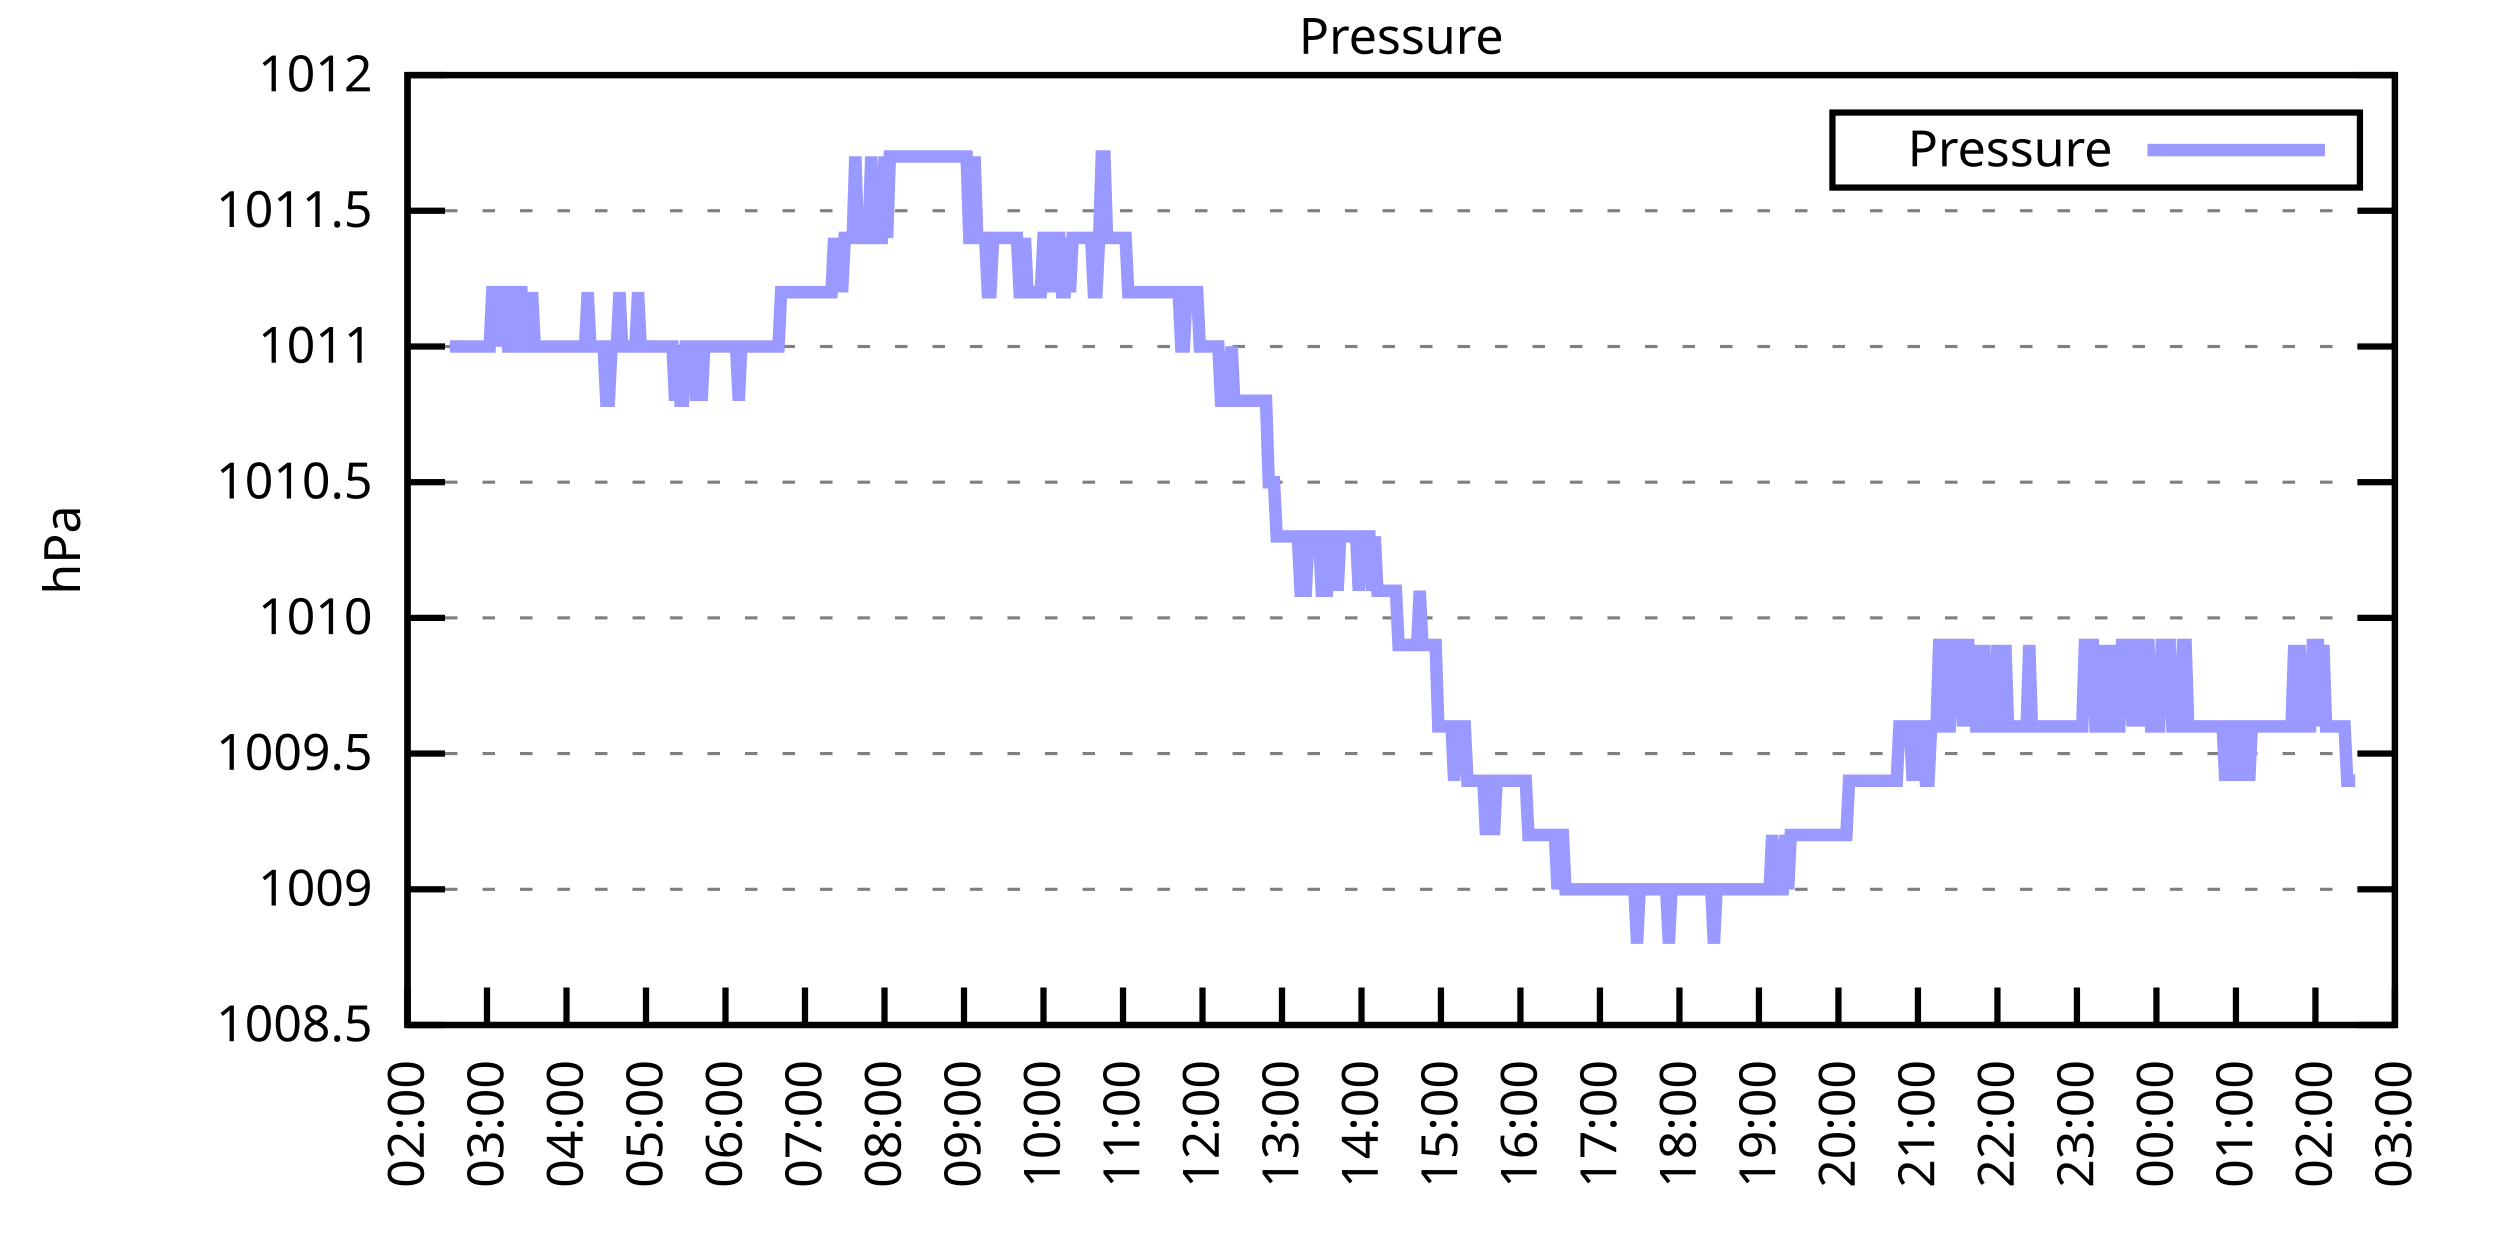
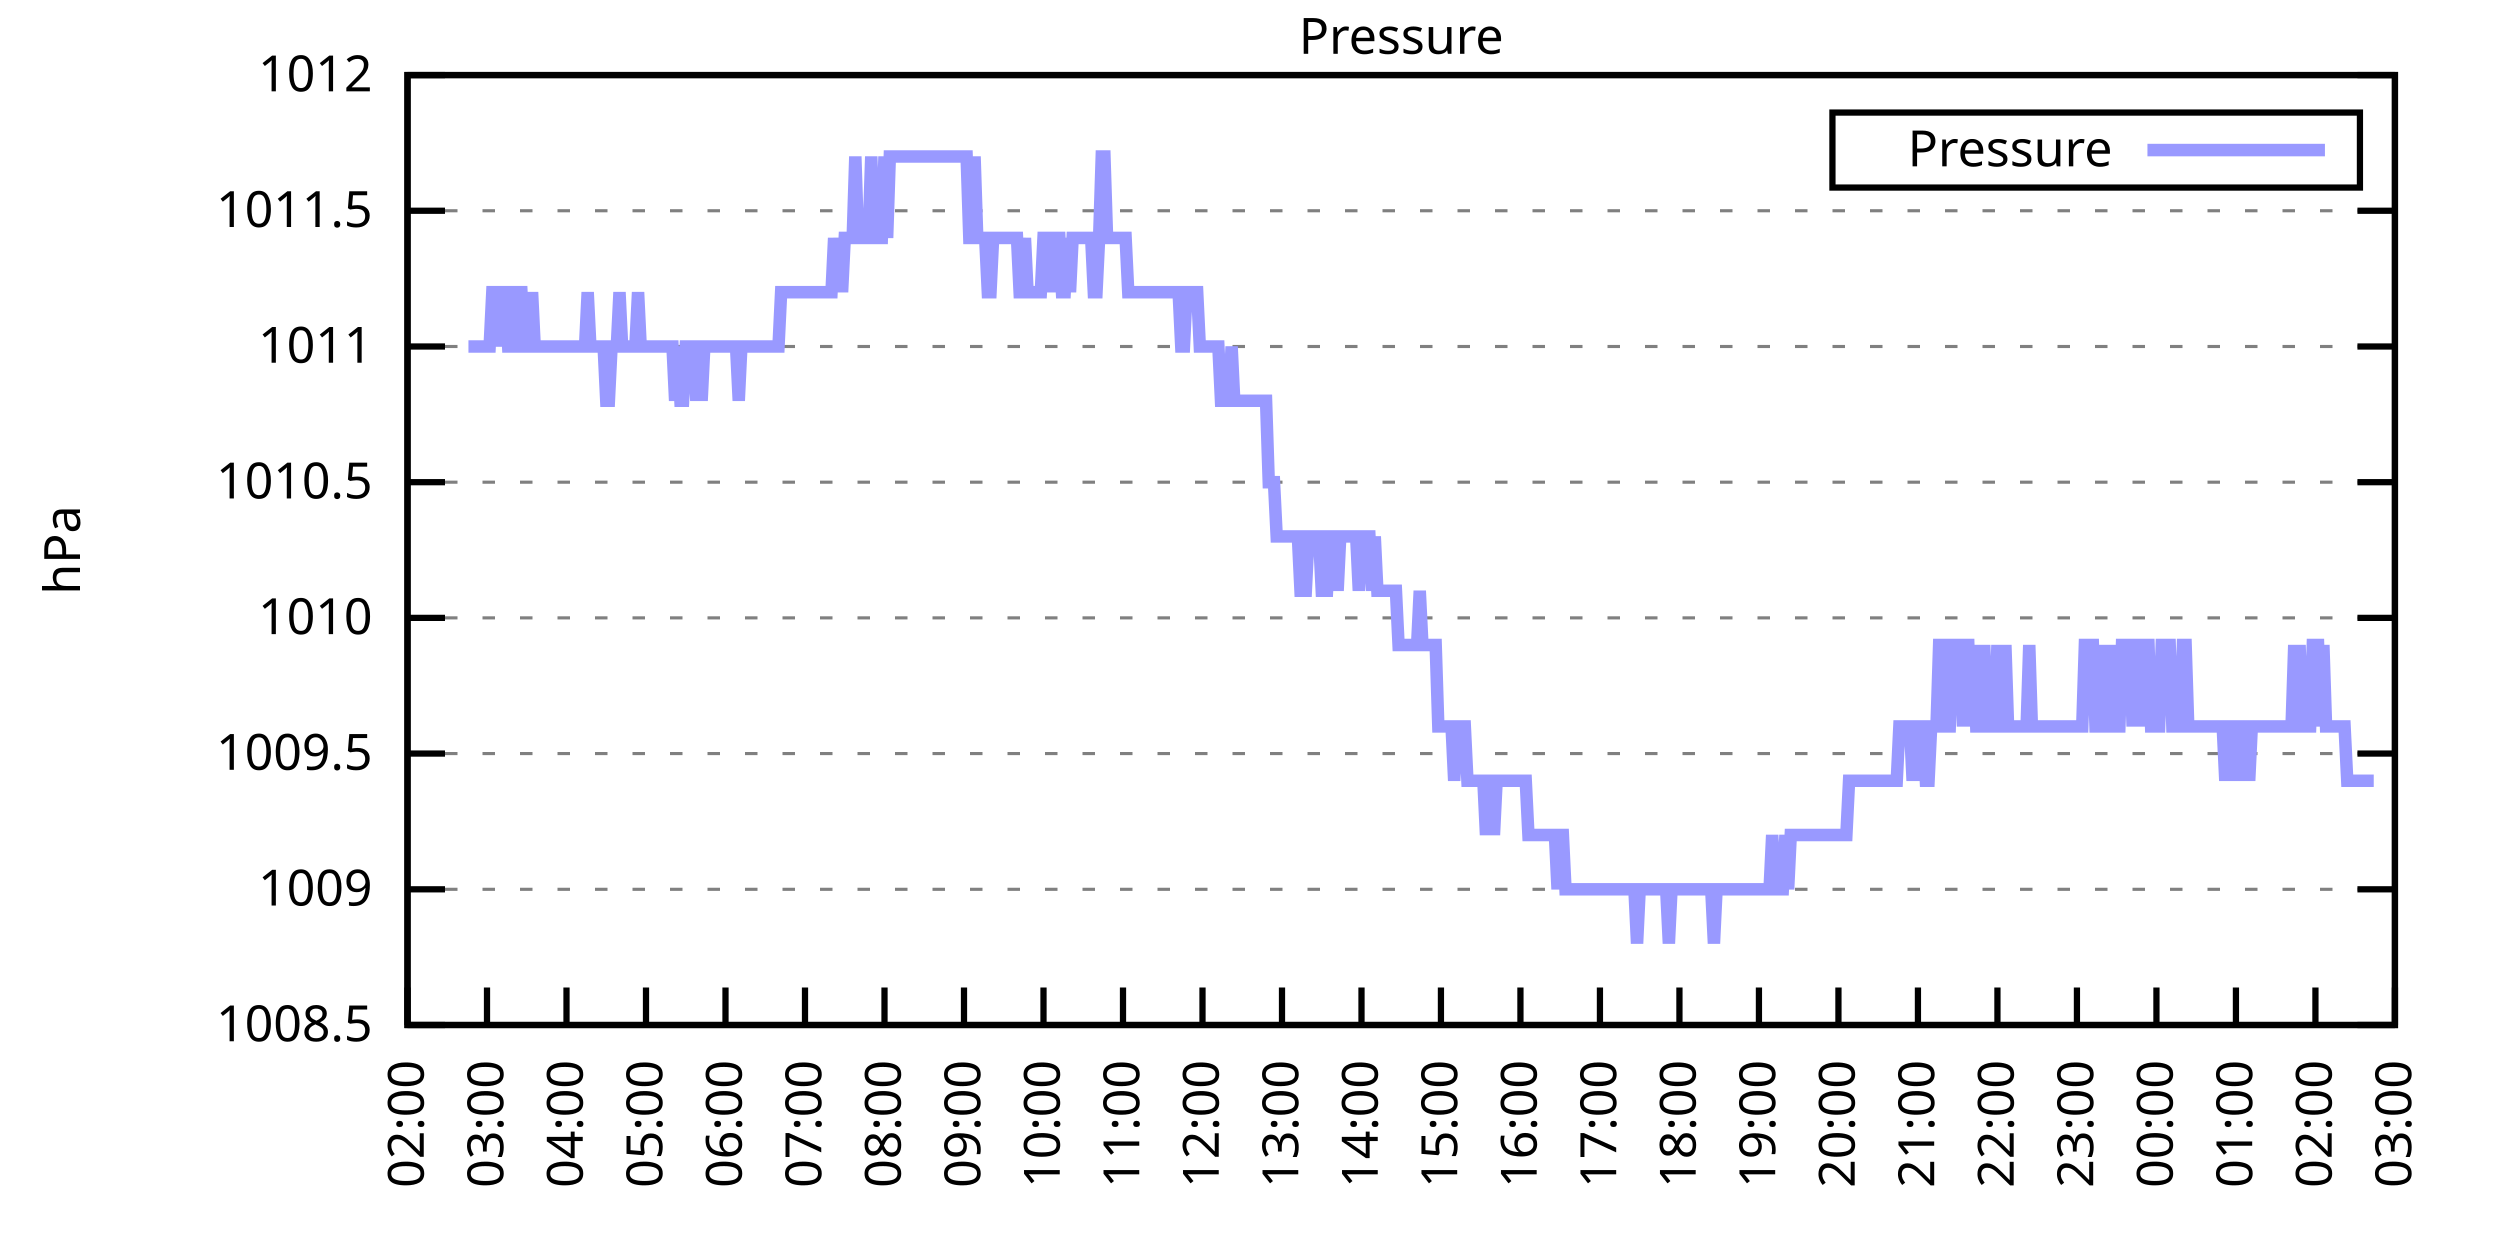
<svg xmlns="http://www.w3.org/2000/svg" xmlns:xlink="http://www.w3.org/1999/xlink" width="400" height="200" viewBox="0 0 400 200">
  <g id="gnuplot_canvas">
    <rect x="0" y="0" width="400" height="200" fill="none" />
    <defs>
      <circle id="gpDot" r="0.5" stroke-width="0.5" stroke="currentColor" />
      <path id="gpPt0" stroke-width="0.333" stroke="currentColor" d="M-1,0 h2 M0,-1 v2" />
      <path id="gpPt1" stroke-width="0.333" stroke="currentColor" d="M-1,-1 L1,1 M1,-1 L-1,1" />
      <path id="gpPt2" stroke-width="0.333" stroke="currentColor" d="M-1,0 L1,0 M0,-1 L0,1 M-1,-1 L1,1 M-1,1 L1,-1" />
      <rect id="gpPt3" stroke-width="0.333" stroke="currentColor" x="-1" y="-1" width="2" height="2" />
      <rect id="gpPt4" stroke-width="0.333" stroke="currentColor" fill="currentColor" x="-1" y="-1" width="2" height="2" />
      <circle id="gpPt5" stroke-width="0.333" stroke="currentColor" cx="0" cy="0" r="1" />
      <use xlink:href="#gpPt5" id="gpPt6" fill="currentColor" stroke="none" />
      <path id="gpPt7" stroke-width="0.333" stroke="currentColor" d="M0,-1.33 L-1.33,0.67 L1.33,0.67 z" />
      <use xlink:href="#gpPt7" id="gpPt8" fill="currentColor" stroke="none" />
      <use xlink:href="#gpPt7" id="gpPt9" stroke="currentColor" transform="rotate(180)" />
      <use xlink:href="#gpPt9" id="gpPt10" fill="currentColor" stroke="none" />
      <use xlink:href="#gpPt3" id="gpPt11" stroke="currentColor" transform="rotate(45)" />
      <use xlink:href="#gpPt11" id="gpPt12" fill="currentColor" stroke="none" />
      <path id="gpPt13" stroke-width="0.333" stroke="currentColor" d="M0,1.330 L1.265,0.411 L0.782,-1.067 L-0.782,-1.076 L-1.265,0.411 z" />
      <use xlink:href="#gpPt13" id="gpPt14" fill="currentColor" stroke="none" />
      <filter id="textbox" filterUnits="objectBoundingBox" x="0" y="0" height="1" width="1">
        <feFlood flood-color="white" flood-opacity="1" result="bgnd" />
        <feComposite in="SourceGraphic" in2="bgnd" operator="atop" />
      </filter>
      <filter id="greybox" filterUnits="objectBoundingBox" x="0" y="0" height="1" width="1">
        <feFlood flood-color="lightgrey" flood-opacity="1" result="grey" />
        <feComposite in="SourceGraphic" in2="grey" operator="atop" />
      </filter>
    </defs>
    <g fill="none" color="white" stroke="currentColor" stroke-width="1.00" stroke-linecap="butt" stroke-linejoin="miter">
</g>
    <g fill="none" color="black" stroke="currentColor" stroke-width="1.00" stroke-linecap="butt" stroke-linejoin="miter">
      <g stroke="none" shape-rendering="crispEdges">
        <polygon fill="rgb(255, 255, 255)" points="65.20,164.00 383.18,164.00 383.18,12.02 65.20,12.02 " />
      </g>
    </g>
    <g fill="none" color="black" stroke="currentColor" stroke-width="1.00" stroke-linecap="butt" stroke-linejoin="miter">
</g>
    <g fill="none" color="black" stroke="black" stroke-width="0.50" stroke-linecap="butt" stroke-linejoin="miter">
</g>
    <g fill="none" color="gray" stroke="currentColor" stroke-width="0.50" stroke-linecap="butt" stroke-linejoin="miter">
      <path stroke="gray" stroke-dasharray="2,4" class="gridline" d="M65.20,164.00 L383.19,164.00  " />
    </g>
    <g fill="none" color="gray" stroke="gray" stroke-width="1.00" stroke-linecap="butt" stroke-linejoin="miter">
</g>
    <g fill="none" color="black" stroke="currentColor" stroke-width="1.00" stroke-linecap="butt" stroke-linejoin="miter">
      <path stroke="black" d="M65.20,164.00 L71.20,164.00 M383.19,164.00 L377.19,164.00  " />
      <g transform="translate(59.60,166.60)" stroke="none" fill="black" font-family="Sans" font-size="8.00" text-anchor="end">
        <text>
          <tspan font-family="Sans"> 1008.5</tspan>
        </text>
      </g>
    </g>
    <g fill="none" color="black" stroke="currentColor" stroke-width="1.00" stroke-linecap="butt" stroke-linejoin="miter">
</g>
    <g fill="none" color="black" stroke="black" stroke-width="0.50" stroke-linecap="butt" stroke-linejoin="miter">
</g>
    <g fill="none" color="gray" stroke="currentColor" stroke-width="0.50" stroke-linecap="butt" stroke-linejoin="miter">
      <path stroke="gray" stroke-dasharray="2,4" class="gridline" d="M65.20,142.29 L383.19,142.29  " />
    </g>
    <g fill="none" color="gray" stroke="gray" stroke-width="1.00" stroke-linecap="butt" stroke-linejoin="miter">
</g>
    <g fill="none" color="black" stroke="currentColor" stroke-width="1.00" stroke-linecap="butt" stroke-linejoin="miter">
      <path stroke="black" d="M65.20,142.29 L71.20,142.29 M383.19,142.29 L377.19,142.29  " />
      <g transform="translate(59.60,144.89)" stroke="none" fill="black" font-family="Sans" font-size="8.00" text-anchor="end">
        <text>
          <tspan font-family="Sans"> 1009</tspan>
        </text>
      </g>
    </g>
    <g fill="none" color="black" stroke="currentColor" stroke-width="1.00" stroke-linecap="butt" stroke-linejoin="miter">
</g>
    <g fill="none" color="black" stroke="black" stroke-width="0.50" stroke-linecap="butt" stroke-linejoin="miter">
</g>
    <g fill="none" color="gray" stroke="currentColor" stroke-width="0.50" stroke-linecap="butt" stroke-linejoin="miter">
      <path stroke="gray" stroke-dasharray="2,4" class="gridline" d="M65.20,120.57 L383.19,120.57  " />
    </g>
    <g fill="none" color="gray" stroke="gray" stroke-width="1.00" stroke-linecap="butt" stroke-linejoin="miter">
</g>
    <g fill="none" color="black" stroke="currentColor" stroke-width="1.00" stroke-linecap="butt" stroke-linejoin="miter">
      <path stroke="black" d="M65.20,120.57 L71.20,120.57 M383.19,120.57 L377.19,120.57  " />
      <g transform="translate(59.60,123.17)" stroke="none" fill="black" font-family="Sans" font-size="8.00" text-anchor="end">
        <text>
          <tspan font-family="Sans"> 1009.5</tspan>
        </text>
      </g>
    </g>
    <g fill="none" color="black" stroke="currentColor" stroke-width="1.00" stroke-linecap="butt" stroke-linejoin="miter">
</g>
    <g fill="none" color="black" stroke="black" stroke-width="0.50" stroke-linecap="butt" stroke-linejoin="miter">
</g>
    <g fill="none" color="gray" stroke="currentColor" stroke-width="0.50" stroke-linecap="butt" stroke-linejoin="miter">
      <path stroke="gray" stroke-dasharray="2,4" class="gridline" d="M65.20,98.86 L383.19,98.86  " />
    </g>
    <g fill="none" color="gray" stroke="gray" stroke-width="1.00" stroke-linecap="butt" stroke-linejoin="miter">
</g>
    <g fill="none" color="black" stroke="currentColor" stroke-width="1.00" stroke-linecap="butt" stroke-linejoin="miter">
      <path stroke="black" d="M65.20,98.86 L71.20,98.86 M383.19,98.86 L377.19,98.86  " />
      <g transform="translate(59.60,101.46)" stroke="none" fill="black" font-family="Sans" font-size="8.00" text-anchor="end">
        <text>
          <tspan font-family="Sans"> 1010</tspan>
        </text>
      </g>
    </g>
    <g fill="none" color="black" stroke="currentColor" stroke-width="1.00" stroke-linecap="butt" stroke-linejoin="miter">
</g>
    <g fill="none" color="black" stroke="black" stroke-width="0.50" stroke-linecap="butt" stroke-linejoin="miter">
</g>
    <g fill="none" color="gray" stroke="currentColor" stroke-width="0.50" stroke-linecap="butt" stroke-linejoin="miter">
      <path stroke="gray" stroke-dasharray="2,4" class="gridline" d="M65.20,77.15 L383.19,77.15  " />
    </g>
    <g fill="none" color="gray" stroke="gray" stroke-width="1.00" stroke-linecap="butt" stroke-linejoin="miter">
</g>
    <g fill="none" color="black" stroke="currentColor" stroke-width="1.00" stroke-linecap="butt" stroke-linejoin="miter">
      <path stroke="black" d="M65.20,77.15 L71.20,77.15 M383.19,77.15 L377.19,77.15  " />
      <g transform="translate(59.60,79.75)" stroke="none" fill="black" font-family="Sans" font-size="8.00" text-anchor="end">
        <text>
          <tspan font-family="Sans"> 1010.5</tspan>
        </text>
      </g>
    </g>
    <g fill="none" color="black" stroke="currentColor" stroke-width="1.00" stroke-linecap="butt" stroke-linejoin="miter">
</g>
    <g fill="none" color="black" stroke="black" stroke-width="0.50" stroke-linecap="butt" stroke-linejoin="miter">
</g>
    <g fill="none" color="gray" stroke="currentColor" stroke-width="0.50" stroke-linecap="butt" stroke-linejoin="miter">
      <path stroke="gray" stroke-dasharray="2,4" class="gridline" d="M65.20,55.44 L383.19,55.44  " />
    </g>
    <g fill="none" color="gray" stroke="gray" stroke-width="1.00" stroke-linecap="butt" stroke-linejoin="miter">
</g>
    <g fill="none" color="black" stroke="currentColor" stroke-width="1.00" stroke-linecap="butt" stroke-linejoin="miter">
      <path stroke="black" d="M65.20,55.44 L71.20,55.44 M383.19,55.44 L377.19,55.44  " />
      <g transform="translate(59.60,58.04)" stroke="none" fill="black" font-family="Sans" font-size="8.00" text-anchor="end">
        <text>
          <tspan font-family="Sans"> 1011</tspan>
        </text>
      </g>
    </g>
    <g fill="none" color="black" stroke="currentColor" stroke-width="1.00" stroke-linecap="butt" stroke-linejoin="miter">
</g>
    <g fill="none" color="black" stroke="black" stroke-width="0.50" stroke-linecap="butt" stroke-linejoin="miter">
</g>
    <g fill="none" color="gray" stroke="currentColor" stroke-width="0.50" stroke-linecap="butt" stroke-linejoin="miter">
      <path stroke="gray" stroke-dasharray="2,4" class="gridline" d="M65.20,33.72 L383.19,33.72  " />
    </g>
    <g fill="none" color="gray" stroke="gray" stroke-width="1.00" stroke-linecap="butt" stroke-linejoin="miter">
</g>
    <g fill="none" color="black" stroke="currentColor" stroke-width="1.00" stroke-linecap="butt" stroke-linejoin="miter">
      <path stroke="black" d="M65.20,33.72 L71.20,33.72 M383.19,33.72 L377.19,33.72  " />
      <g transform="translate(59.60,36.32)" stroke="none" fill="black" font-family="Sans" font-size="8.00" text-anchor="end">
        <text>
          <tspan font-family="Sans"> 1011.5</tspan>
        </text>
      </g>
    </g>
    <g fill="none" color="black" stroke="currentColor" stroke-width="1.00" stroke-linecap="butt" stroke-linejoin="miter">
</g>
    <g fill="none" color="black" stroke="black" stroke-width="0.50" stroke-linecap="butt" stroke-linejoin="miter">
</g>
    <g fill="none" color="gray" stroke="currentColor" stroke-width="0.50" stroke-linecap="butt" stroke-linejoin="miter">
      <path stroke="gray" stroke-dasharray="2,4" class="gridline" d="M65.20,12.01 L383.19,12.01  " />
    </g>
    <g fill="none" color="gray" stroke="gray" stroke-width="1.00" stroke-linecap="butt" stroke-linejoin="miter">
</g>
    <g fill="none" color="black" stroke="currentColor" stroke-width="1.00" stroke-linecap="butt" stroke-linejoin="miter">
      <path stroke="black" d="M65.20,12.01 L71.20,12.01 M383.19,12.01 L377.19,12.01  " />
      <g transform="translate(59.60,14.61)" stroke="none" fill="black" font-family="Sans" font-size="8.00" text-anchor="end">
        <text>
          <tspan font-family="Sans"> 1012</tspan>
        </text>
      </g>
    </g>
    <g fill="none" color="black" stroke="currentColor" stroke-width="1.00" stroke-linecap="butt" stroke-linejoin="miter">
      <path stroke="black" d="M65.20,164.00 L65.20,158.00  " />
      <g transform="translate(67.80,169.60) rotate(270.00)" stroke="none" fill="black" font-family="Sans" font-size="8.00" text-anchor="end">
        <text>
          <tspan font-family="Sans">02:00</tspan>
        </text>
      </g>
    </g>
    <g fill="none" color="black" stroke="currentColor" stroke-width="1.00" stroke-linecap="butt" stroke-linejoin="miter">
      <path stroke="black" d="M77.92,164.00 L77.92,158.00  " />
      <g transform="translate(80.52,169.60) rotate(270.00)" stroke="none" fill="black" font-family="Sans" font-size="8.00" text-anchor="end">
        <text>
          <tspan font-family="Sans">03:00</tspan>
        </text>
      </g>
    </g>
    <g fill="none" color="black" stroke="currentColor" stroke-width="1.00" stroke-linecap="butt" stroke-linejoin="miter">
      <path stroke="black" d="M90.64,164.00 L90.64,158.00  " />
      <g transform="translate(93.24,169.60) rotate(270.00)" stroke="none" fill="black" font-family="Sans" font-size="8.00" text-anchor="end">
        <text>
          <tspan font-family="Sans">04:00</tspan>
        </text>
      </g>
    </g>
    <g fill="none" color="black" stroke="currentColor" stroke-width="1.00" stroke-linecap="butt" stroke-linejoin="miter">
      <path stroke="black" d="M103.36,164.00 L103.36,158.00  " />
      <g transform="translate(105.96,169.60) rotate(270.00)" stroke="none" fill="black" font-family="Sans" font-size="8.00" text-anchor="end">
        <text>
          <tspan font-family="Sans">05:00</tspan>
        </text>
      </g>
    </g>
    <g fill="none" color="black" stroke="currentColor" stroke-width="1.00" stroke-linecap="butt" stroke-linejoin="miter">
      <path stroke="black" d="M116.08,164.00 L116.08,158.00  " />
      <g transform="translate(118.68,169.60) rotate(270.00)" stroke="none" fill="black" font-family="Sans" font-size="8.00" text-anchor="end">
        <text>
          <tspan font-family="Sans">06:00</tspan>
        </text>
      </g>
    </g>
    <g fill="none" color="black" stroke="currentColor" stroke-width="1.00" stroke-linecap="butt" stroke-linejoin="miter">
      <path stroke="black" d="M128.80,164.00 L128.80,158.00  " />
      <g transform="translate(131.40,169.60) rotate(270.00)" stroke="none" fill="black" font-family="Sans" font-size="8.00" text-anchor="end">
        <text>
          <tspan font-family="Sans">07:00</tspan>
        </text>
      </g>
    </g>
    <g fill="none" color="black" stroke="currentColor" stroke-width="1.00" stroke-linecap="butt" stroke-linejoin="miter">
      <path stroke="black" d="M141.52,164.00 L141.52,158.00  " />
      <g transform="translate(144.12,169.60) rotate(270.00)" stroke="none" fill="black" font-family="Sans" font-size="8.00" text-anchor="end">
        <text>
          <tspan font-family="Sans">08:00</tspan>
        </text>
      </g>
    </g>
    <g fill="none" color="black" stroke="currentColor" stroke-width="1.00" stroke-linecap="butt" stroke-linejoin="miter">
      <path stroke="black" d="M154.24,164.00 L154.24,158.00  " />
      <g transform="translate(156.84,169.60) rotate(270.00)" stroke="none" fill="black" font-family="Sans" font-size="8.00" text-anchor="end">
        <text>
          <tspan font-family="Sans">09:00</tspan>
        </text>
      </g>
    </g>
    <g fill="none" color="black" stroke="currentColor" stroke-width="1.00" stroke-linecap="butt" stroke-linejoin="miter">
      <path stroke="black" d="M166.96,164.00 L166.96,158.00  " />
      <g transform="translate(169.56,169.60) rotate(270.00)" stroke="none" fill="black" font-family="Sans" font-size="8.00" text-anchor="end">
        <text>
          <tspan font-family="Sans">10:00</tspan>
        </text>
      </g>
    </g>
    <g fill="none" color="black" stroke="currentColor" stroke-width="1.00" stroke-linecap="butt" stroke-linejoin="miter">
      <path stroke="black" d="M179.68,164.00 L179.68,158.00  " />
      <g transform="translate(182.28,169.60) rotate(270.00)" stroke="none" fill="black" font-family="Sans" font-size="8.00" text-anchor="end">
        <text>
          <tspan font-family="Sans">11:00</tspan>
        </text>
      </g>
    </g>
    <g fill="none" color="black" stroke="currentColor" stroke-width="1.00" stroke-linecap="butt" stroke-linejoin="miter">
      <path stroke="black" d="M192.40,164.00 L192.40,158.00  " />
      <g transform="translate(195.00,169.60) rotate(270.00)" stroke="none" fill="black" font-family="Sans" font-size="8.00" text-anchor="end">
        <text>
          <tspan font-family="Sans">12:00</tspan>
        </text>
      </g>
    </g>
    <g fill="none" color="black" stroke="currentColor" stroke-width="1.00" stroke-linecap="butt" stroke-linejoin="miter">
      <path stroke="black" d="M205.12,164.00 L205.12,158.00  " />
      <g transform="translate(207.72,169.60) rotate(270.00)" stroke="none" fill="black" font-family="Sans" font-size="8.00" text-anchor="end">
        <text>
          <tspan font-family="Sans">13:00</tspan>
        </text>
      </g>
    </g>
    <g fill="none" color="black" stroke="currentColor" stroke-width="1.00" stroke-linecap="butt" stroke-linejoin="miter">
      <path stroke="black" d="M217.84,164.00 L217.84,158.00  " />
      <g transform="translate(220.44,169.60) rotate(270.00)" stroke="none" fill="black" font-family="Sans" font-size="8.00" text-anchor="end">
        <text>
          <tspan font-family="Sans">14:00</tspan>
        </text>
      </g>
    </g>
    <g fill="none" color="black" stroke="currentColor" stroke-width="1.00" stroke-linecap="butt" stroke-linejoin="miter">
      <path stroke="black" d="M230.55,164.00 L230.55,158.00  " />
      <g transform="translate(233.15,169.60) rotate(270.00)" stroke="none" fill="black" font-family="Sans" font-size="8.00" text-anchor="end">
        <text>
          <tspan font-family="Sans">15:00</tspan>
        </text>
      </g>
    </g>
    <g fill="none" color="black" stroke="currentColor" stroke-width="1.00" stroke-linecap="butt" stroke-linejoin="miter">
      <path stroke="black" d="M243.27,164.00 L243.27,158.00  " />
      <g transform="translate(245.87,169.60) rotate(270.00)" stroke="none" fill="black" font-family="Sans" font-size="8.00" text-anchor="end">
        <text>
          <tspan font-family="Sans">16:00</tspan>
        </text>
      </g>
    </g>
    <g fill="none" color="black" stroke="currentColor" stroke-width="1.00" stroke-linecap="butt" stroke-linejoin="miter">
      <path stroke="black" d="M255.99,164.00 L255.99,158.00  " />
      <g transform="translate(258.59,169.60) rotate(270.00)" stroke="none" fill="black" font-family="Sans" font-size="8.00" text-anchor="end">
        <text>
          <tspan font-family="Sans">17:00</tspan>
        </text>
      </g>
    </g>
    <g fill="none" color="black" stroke="currentColor" stroke-width="1.00" stroke-linecap="butt" stroke-linejoin="miter">
      <path stroke="black" d="M268.71,164.00 L268.71,158.00  " />
      <g transform="translate(271.31,169.60) rotate(270.00)" stroke="none" fill="black" font-family="Sans" font-size="8.00" text-anchor="end">
        <text>
          <tspan font-family="Sans">18:00</tspan>
        </text>
      </g>
    </g>
    <g fill="none" color="black" stroke="currentColor" stroke-width="1.00" stroke-linecap="butt" stroke-linejoin="miter">
      <path stroke="black" d="M281.43,164.00 L281.43,158.00  " />
      <g transform="translate(284.03,169.60) rotate(270.00)" stroke="none" fill="black" font-family="Sans" font-size="8.00" text-anchor="end">
        <text>
          <tspan font-family="Sans">19:00</tspan>
        </text>
      </g>
    </g>
    <g fill="none" color="black" stroke="currentColor" stroke-width="1.00" stroke-linecap="butt" stroke-linejoin="miter">
      <path stroke="black" d="M294.15,164.00 L294.15,158.00  " />
      <g transform="translate(296.75,169.60) rotate(270.00)" stroke="none" fill="black" font-family="Sans" font-size="8.00" text-anchor="end">
        <text>
          <tspan font-family="Sans">20:00</tspan>
        </text>
      </g>
    </g>
    <g fill="none" color="black" stroke="currentColor" stroke-width="1.00" stroke-linecap="butt" stroke-linejoin="miter">
      <path stroke="black" d="M306.87,164.00 L306.87,158.00  " />
      <g transform="translate(309.47,169.60) rotate(270.00)" stroke="none" fill="black" font-family="Sans" font-size="8.00" text-anchor="end">
        <text>
          <tspan font-family="Sans">21:00</tspan>
        </text>
      </g>
    </g>
    <g fill="none" color="black" stroke="currentColor" stroke-width="1.00" stroke-linecap="butt" stroke-linejoin="miter">
      <path stroke="black" d="M319.59,164.00 L319.59,158.00  " />
      <g transform="translate(322.19,169.60) rotate(270.00)" stroke="none" fill="black" font-family="Sans" font-size="8.00" text-anchor="end">
        <text>
          <tspan font-family="Sans">22:00</tspan>
        </text>
      </g>
    </g>
    <g fill="none" color="black" stroke="currentColor" stroke-width="1.00" stroke-linecap="butt" stroke-linejoin="miter">
      <path stroke="black" d="M332.31,164.00 L332.31,158.00  " />
      <g transform="translate(334.91,169.60) rotate(270.00)" stroke="none" fill="black" font-family="Sans" font-size="8.00" text-anchor="end">
        <text>
          <tspan font-family="Sans">23:00</tspan>
        </text>
      </g>
    </g>
    <g fill="none" color="black" stroke="currentColor" stroke-width="1.00" stroke-linecap="butt" stroke-linejoin="miter">
      <path stroke="black" d="M345.03,164.00 L345.03,158.00  " />
      <g transform="translate(347.63,169.60) rotate(270.00)" stroke="none" fill="black" font-family="Sans" font-size="8.00" text-anchor="end">
        <text>
          <tspan font-family="Sans">00:00</tspan>
        </text>
      </g>
    </g>
    <g fill="none" color="black" stroke="currentColor" stroke-width="1.00" stroke-linecap="butt" stroke-linejoin="miter">
      <path stroke="black" d="M357.75,164.00 L357.75,158.00  " />
      <g transform="translate(360.35,169.60) rotate(270.00)" stroke="none" fill="black" font-family="Sans" font-size="8.00" text-anchor="end">
        <text>
          <tspan font-family="Sans">01:00</tspan>
        </text>
      </g>
    </g>
    <g fill="none" color="black" stroke="currentColor" stroke-width="1.00" stroke-linecap="butt" stroke-linejoin="miter">
      <path stroke="black" d="M370.47,164.00 L370.47,158.00  " />
      <g transform="translate(373.07,169.60) rotate(270.00)" stroke="none" fill="black" font-family="Sans" font-size="8.00" text-anchor="end">
        <text>
          <tspan font-family="Sans">02:00</tspan>
        </text>
      </g>
    </g>
    <g fill="none" color="black" stroke="currentColor" stroke-width="1.00" stroke-linecap="butt" stroke-linejoin="miter">
      <path stroke="black" d="M383.19,164.00 L383.19,158.00  " />
      <g transform="translate(385.79,169.60) rotate(270.00)" stroke="none" fill="black" font-family="Sans" font-size="8.00" text-anchor="end">
        <text>
          <tspan font-family="Sans">03:00</tspan>
        </text>
      </g>
    </g>
    <g fill="none" color="black" stroke="currentColor" stroke-width="1.00" stroke-linecap="butt" stroke-linejoin="miter">
</g>
    <g fill="none" color="black" stroke="currentColor" stroke-width="1.00" stroke-linecap="butt" stroke-linejoin="miter">
      <path stroke="black" d="M65.20,12.01 L65.20,164.00 L383.19,164.00 L383.19,12.01 L65.20,12.01 Z  " />
    </g>
    <g fill="none" color="black" stroke="currentColor" stroke-width="1.00" stroke-linecap="butt" stroke-linejoin="miter">
</g>
    <g fill="none" color="black" stroke="currentColor" stroke-width="1.00" stroke-linecap="butt" stroke-linejoin="miter">
      <path stroke="black" d="M293.19,30.01 L293.19,18.01 L377.59,18.01 L377.59,30.01 L293.19,30.01 Z  " />
    </g>
    <g id="Pressure_plot_1">
      <g fill="none" color="white" stroke="black" stroke-width="2.00" stroke-linecap="butt" stroke-linejoin="miter">
</g>
      <g fill="none" color="black" stroke="currentColor" stroke-width="2.00" stroke-linecap="butt" stroke-linejoin="miter">
        <g transform="translate(337.99,26.61)" stroke="none" fill="black" font-family="Sans" font-size="8.00" text-anchor="end">
          <text>
            <tspan font-family="Sans">Pressure</tspan>
          </text>
        </g>
      </g>
      <g fill="none" color="black" stroke="currentColor" stroke-width="2.00" stroke-linecap="butt" stroke-linejoin="miter">
-         <path stroke="rgb(153, 153, 255)" d="M343.59,24.01 L371.99,24.01 M71.98,55.44 L72.41,55.44 L72.83,55.44 L73.26,55.44 L73.68,55.44 L74.10,55.44   L74.53,55.44 L74.95,55.44 L75.38,55.44 L75.80,55.44 L76.22,55.44 L76.65,55.44 L77.07,55.44 L77.50,55.44   L77.92,55.44 L78.34,55.44 L78.77,46.75 L79.19,46.75 L79.62,55.44 L80.04,46.75 L80.46,46.75 L80.89,46.75   L81.31,55.44 L81.74,55.44 L82.16,55.44 L82.58,46.75 L83.01,46.75 L83.43,46.75 L83.86,55.44 L84.28,55.44   L84.70,55.44 L85.13,46.75 L85.55,55.44 L85.98,55.44 L86.40,55.44 L86.82,55.44 L87.25,55.44 L87.67,55.44   L88.10,55.44 L88.52,55.44 L88.94,55.44 L89.37,55.44 L89.79,55.44 L90.22,55.44 L90.64,55.44 L91.06,55.44   L91.49,55.44 L91.91,55.44 L92.34,55.44 L92.76,55.44 L93.18,55.44 L93.61,55.44 L94.03,46.75 L94.46,55.44   L94.88,55.44 L95.30,55.44 L95.73,55.44 L96.15,55.44 L96.58,55.44 L97.00,64.12 L97.42,64.12 L97.85,55.44   L98.27,55.44 L98.69,55.44 L99.12,46.75 L99.54,55.44 L99.97,55.44 L100.39,55.44 L100.81,55.44 L101.24,55.44   L101.66,55.44 L102.09,46.75 L102.51,55.44 L102.93,55.44 L103.36,55.44 L103.78,55.44 L104.21,55.44 L104.63,55.44   L105.05,55.44 L105.48,55.44 L105.90,55.44 L106.33,55.44 L106.75,55.44 L107.17,55.44 L107.60,55.44 L108.02,64.12   L108.45,55.44 L108.87,64.12 L109.29,64.12 L109.72,55.44 L110.14,55.44 L110.57,55.44 L110.99,55.44 L111.41,64.12   L111.84,55.44 L112.26,64.12 L112.69,55.44 L113.11,55.44 L113.53,55.44 L113.96,55.44 L114.38,55.44 L114.81,55.44   L115.23,55.44 L115.65,55.44 L116.08,55.44 L116.50,55.44 L116.93,55.44 L117.35,55.44 L117.77,55.44 L118.20,64.12   L118.62,55.44 L119.05,55.44 L119.47,55.44 L119.89,55.44 L120.32,55.44 L120.74,55.44 L121.17,55.44 L121.59,55.44   L122.01,55.44 L122.44,55.44 L122.86,55.44 L123.29,55.44 L123.71,55.44 L124.13,55.44 L124.56,55.44 L124.98,46.75   L125.41,46.75 L125.83,46.75 L126.25,46.75 L126.68,46.75 L127.10,46.75 L127.53,46.75 L127.95,46.75 L128.37,46.75   L128.80,46.75 L129.22,46.75 L129.65,46.75 L130.07,46.75 L130.49,46.75 L130.92,46.75 L131.34,46.75 L131.77,46.75   L132.19,46.75 L132.61,46.75 L133.04,46.75 L133.46,38.07 L133.89,46.75 L134.31,38.07 L134.73,46.75 L135.16,38.07   L135.58,38.07 L136.01,38.07 L136.43,38.07 L136.85,25.04 L137.28,38.07 L137.70,38.07 L138.13,38.07 L138.55,38.07   L138.97,38.07 L139.40,25.04 L139.82,38.07 L140.25,38.07 L140.67,38.07 L141.09,38.07 L141.52,25.04 L141.94,38.07   L142.37,25.04 L142.79,25.04 L143.21,25.04 L143.64,25.04 L144.06,25.04 L144.49,25.04 L144.91,25.04 L145.33,25.04   L145.76,25.04 L146.18,25.04 L146.61,25.04 L147.03,25.04 L147.45,25.04 L147.88,25.04 L148.30,25.04 L148.73,25.04   L149.15,25.04 L149.57,25.04 L150.00,25.04 L150.42,25.04 L150.85,25.04 L151.27,25.04 L151.69,25.04 L152.12,25.04   L152.54,25.04 L152.97,25.04 L153.39,25.04 L153.81,25.04 L154.24,25.04 L154.66,25.04 L155.09,38.07 L155.51,38.07   L155.93,25.04 L156.36,38.07 L156.78,38.07 L157.21,38.07 L157.63,38.07 L158.05,46.75 L158.48,46.75 L158.90,38.07   L159.33,38.07 L159.75,38.07 L160.17,38.07 L160.60,38.07 L161.02,38.07 L161.44,38.07 L161.87,38.07 L162.29,38.07   L162.72,38.07 L163.14,46.75 L163.56,46.75 L163.99,38.07 L164.41,46.75 L164.84,46.75 L165.26,46.75 L165.68,46.75   L166.11,46.75 L166.53,46.75 L166.96,38.07 L167.38,38.07 L167.80,38.07 L168.23,46.75 L168.65,38.07 L169.08,38.07   L169.50,38.07 L169.92,46.75 L170.35,46.75 L170.77,38.07 L171.20,46.75 L171.62,38.07 L172.04,38.07 L172.47,38.07   L172.89,38.07 L173.32,38.07 L173.74,38.07 L174.16,38.07 L174.59,38.07 L175.01,46.75 L175.44,46.75 L175.86,38.07   L176.28,25.04 L176.71,25.04 L177.13,38.07 L177.56,38.07 L177.98,38.07 L178.40,38.07 L178.83,38.07 L179.25,38.07   L179.68,38.07 L180.10,38.07 L180.52,46.75 L180.95,46.75 L181.37,46.75 L181.80,46.75 L182.22,46.75 L182.64,46.75   L183.07,46.75 L183.49,46.75 L183.92,46.75 L184.34,46.75 L184.76,46.75 L185.19,46.75 L185.61,46.75 L186.04,46.75   L186.46,46.75 L186.88,46.75 L187.31,46.75 L187.73,46.75 L188.16,46.75 L188.58,46.75 L189.00,55.44 L189.43,55.44   L189.85,46.75 L190.28,46.75 L190.70,46.75 L191.12,46.75 L191.55,46.75 L191.97,55.44 L192.40,55.44 L192.82,55.44   L193.24,55.44 L193.67,55.44 L194.09,55.44 L194.52,55.44 L194.94,55.44 L195.36,64.12 L195.79,64.12 L196.21,64.12   L196.64,64.12 L197.06,55.44 L197.48,64.12 L197.91,64.12 L198.33,64.12 L198.76,64.12 L199.18,64.12 L199.60,64.12   L200.03,64.12 L200.45,64.12 L200.88,64.12 L201.30,64.12 L201.72,64.12 L202.15,64.12 L202.57,64.12 L203.00,77.15   L203.42,77.15 L203.84,77.15 L204.27,85.83 L204.69,85.83 L205.12,85.83 L205.54,85.83 L205.96,85.83 L206.39,85.83   L206.81,85.83 L207.24,85.83 L207.66,85.83 L208.08,94.52 L208.51,94.52 L208.93,94.52 L209.36,85.83 L209.78,85.83   L210.20,85.83 L210.63,85.83 L211.05,85.83 L211.48,94.52 L211.90,94.52 L212.32,94.52 L212.75,85.83 L213.17,85.83   L213.60,85.83 L214.02,94.52 L214.44,85.83 L214.87,85.83 L215.29,85.83 L215.72,85.83 L216.14,85.83 L216.56,85.83   L216.99,85.83 L217.41,94.52 L217.84,85.83 L218.26,85.83 L218.68,85.83 L219.11,85.83 L219.53,94.52 L219.96,85.83   L220.38,94.52 L220.80,94.52 L221.23,94.52 L221.65,94.52 L222.08,94.52 L222.50,94.52 L222.92,94.52 L223.35,94.52   L223.77,103.20 L224.20,103.20 L224.62,103.20 L225.04,103.20 L225.47,103.20 L225.89,103.20 L226.31,103.20 L226.74,103.20   L227.16,94.52 L227.59,103.20 L228.01,103.20 L228.43,103.20 L228.86,103.20 L229.28,103.20 L229.71,103.20 L230.13,116.23   L230.55,116.23 L230.98,116.23 L231.40,116.23 L231.83,116.23 L232.25,116.23 L232.67,124.92 L233.10,116.23 L233.52,116.23   L233.95,116.23 L234.37,116.23 L234.79,124.92 L235.22,124.92 L235.64,124.92 L236.07,124.92 L236.49,124.92 L236.91,124.92   L237.34,124.92 L237.76,133.60 L238.19,124.92 L238.61,124.92 L239.03,133.60 L239.46,124.92 L239.88,124.92 L240.31,124.92   L240.73,124.92 L241.15,124.92 L241.58,124.92 L242.00,124.92 L242.43,124.92 L242.85,124.92 L243.27,124.92 L243.70,124.92   L244.12,124.92 L244.55,133.60 L244.97,133.60 L245.39,133.60 L245.82,133.60 L246.24,133.60 L246.67,133.60 L247.09,133.60   L247.51,133.60 L247.94,133.60 L248.36,133.60 L248.79,133.60 L249.21,142.29 L249.63,133.60 L250.06,133.60 L250.48,142.29   L250.91,142.29 L251.33,142.29 L251.75,142.29 L252.18,142.29 L252.60,142.29 L253.03,142.29 L253.45,142.29 L253.87,142.29   L254.30,142.29 L254.72,142.29 L255.15,142.29 L255.57,142.29 L255.99,142.29 L256.42,142.29 L256.84,142.29 L257.27,142.29   L257.69,142.29 L258.11,142.29 L258.54,142.29 L258.96,142.29 L259.39,142.29 L259.81,142.29 L260.23,142.29 L260.66,142.29   L261.08,142.29 L261.51,142.29 L261.93,150.97 L262.35,142.29 L262.78,142.29 L263.20,142.29 L263.63,142.29 L264.05,142.29   L264.47,142.29 L264.90,142.29 L265.32,142.29 L265.75,142.29 L266.17,142.29 L266.59,142.29 L267.02,150.97 L267.44,142.29   L267.87,142.29 L268.29,142.29 L268.71,142.29 L269.14,142.29 L269.56,142.29 L269.99,142.29 L270.41,142.29 L270.83,142.29   L271.26,142.29 L271.68,142.29 L272.11,142.29 L272.53,142.29 L272.95,142.29 L273.38,142.29 L273.80,142.29 L274.23,150.97   L274.65,142.29 L275.07,142.29 L275.50,142.29 L275.92,142.29 L276.35,142.29 L276.77,142.29 L277.19,142.29 L277.62,142.29   L278.04,142.29 L278.47,142.29 L278.89,142.29 L279.31,142.29 L279.74,142.29 L280.16,142.29 L280.59,142.29 L281.01,142.29   L281.43,142.29 L281.86,142.29 L282.28,142.29 L282.71,142.29 L283.13,142.29 L283.55,133.60 L283.98,142.29 L284.40,142.29   L284.83,142.29 L285.25,142.29 L285.67,133.60 L286.10,142.29 L286.52,133.60 L286.95,133.60 L287.37,133.60 L287.79,133.60   L288.22,133.60 L288.64,133.60 L289.06,133.60 L289.49,133.60 L289.91,133.60 L290.34,133.60 L290.76,133.60 L291.18,133.60   L291.61,133.60 L292.03,133.60 L292.46,133.60 L292.88,133.60 L293.30,133.60 L293.73,133.60 L294.15,133.60 L294.58,133.60   L295.00,133.60 L295.42,133.60 L295.85,124.92 L296.27,124.92 L296.70,124.92 L297.12,124.92 L297.54,124.92 L297.97,124.92   L298.39,124.92 L298.82,124.92 L299.24,124.92 L299.66,124.92 L300.09,124.92 L300.51,124.92 L300.94,124.92 L301.36,124.92   L301.78,124.92 L302.21,124.92 L302.63,124.92 L303.06,124.92 L303.48,124.92 L303.90,116.23 L304.33,116.23 L304.75,116.23   L305.18,116.23 L305.60,116.23 L306.02,124.92 L306.45,116.23 L306.87,124.92 L307.30,116.23 L307.72,116.23 L308.14,124.92   L308.57,124.92 L308.99,116.23 L309.42,116.23 L309.84,116.23 L310.26,103.20 L310.69,103.20 L311.11,103.20 L311.54,116.23   L311.96,116.23 L312.38,103.20 L312.81,103.20 L313.23,103.20 L313.66,103.20 L314.08,116.23 L314.50,103.20 L314.93,103.20   L315.35,116.23 L315.78,103.20 L316.20,116.23 L316.62,116.23 L317.05,116.23 L317.47,103.20 L317.90,116.23 L318.32,116.23   L318.74,116.23 L319.17,116.23 L319.59,103.20 L320.02,116.23 L320.44,116.23 L320.86,103.20 L321.29,116.23 L321.71,116.23   L322.14,116.23 L322.56,116.23 L322.98,116.23 L323.41,116.23 L323.83,116.23 L324.26,116.23 L324.68,103.20 L325.10,116.23   L325.53,116.23 L325.95,116.23 L326.38,116.23 L326.80,116.23 L327.22,116.23 L327.65,116.23 L328.07,116.23 L328.50,116.23   L328.92,116.23 L329.34,116.23 L329.77,116.23 L330.19,116.23 L330.62,116.23 L331.04,116.23 L331.46,116.23 L331.89,116.23   L332.31,116.23 L332.74,116.23 L333.16,116.23 L333.58,103.20 L334.01,103.20 L334.43,103.20 L334.86,103.20 L335.28,116.23   L335.70,116.23 L336.13,116.23 L336.55,103.20 L336.98,116.23 L337.40,116.23 L337.82,103.20 L338.25,116.23 L338.67,116.23   L339.10,116.23 L339.52,103.20 L339.94,103.20 L340.37,103.20 L340.79,103.20 L341.22,116.23 L341.64,103.20 L342.06,103.20   L342.49,103.20 L342.91,116.23 L343.34,103.20 L343.76,103.20 L344.18,116.23 L344.61,116.23 L345.03,116.23 L345.46,116.23   L345.88,103.20 L346.30,103.20 L346.73,103.20 L347.15,103.20 L347.58,116.23 L348.00,116.23 L348.42,116.23 L348.85,116.23   L349.27,103.20 L349.70,103.20 L350.12,116.23 L350.54,116.23 L350.97,116.23 L351.39,116.23 L351.81,116.23 L352.24,116.23   L352.66,116.23 L353.09,116.23 L353.51,116.23 L353.93,116.23 L354.36,116.23 L354.78,116.23 L355.21,116.23 L355.63,116.23   L356.05,124.92 L356.48,116.23 L356.90,124.92 L357.33,116.23 L357.75,116.23 L358.17,124.92 L358.60,116.23 L359.02,116.23   L359.45,116.23 L359.87,124.92 L360.29,116.23 L360.72,116.23 L361.14,116.23 L361.57,116.23 L361.99,116.23 L362.41,116.23   L362.84,116.23 L363.26,116.23 L363.69,116.23 L364.11,116.23 L364.53,116.23 L364.96,116.23 L365.38,116.23 L365.81,116.23   L366.23,116.23 L366.65,116.23 L367.08,103.20 L367.50,116.23 L367.93,103.20 L368.35,116.23 L368.77,116.23 L369.20,116.23   L369.62,116.23 L370.05,103.20 L370.47,103.20 L370.89,103.20 L371.32,116.23 L371.74,103.20 L372.17,116.23 L372.59,116.23   L373.01,116.23 L373.44,116.23 L373.86,116.23 L374.29,116.23 L374.71,116.23 L375.13,116.23 L375.56,124.92 L375.98,124.92   L376.41,124.92 L376.83,124.92  " />
+         <path stroke="rgb(153, 153, 255)" d="M343.59,24.01 L371.99,24.01 M74.95,55.44 L75.38,55.44 L75.80,55.44 L76.22,55.44 L76.65,55.44 L77.07,55.44   L77.50,55.44 L77.92,55.44 L78.34,55.44 L78.77,46.75 L79.19,46.75 L79.62,55.44 L80.04,46.75 L80.46,46.75   L80.89,46.75 L81.31,55.44 L81.74,55.44 L82.16,55.44 L82.58,46.75 L83.01,46.75 L83.43,46.75 L83.86,55.44   L84.28,55.44 L84.70,55.44 L85.13,46.75 L85.55,55.44 L85.98,55.44 L86.40,55.44 L86.82,55.44 L87.25,55.44   L87.67,55.44 L88.10,55.44 L88.52,55.44 L88.94,55.44 L89.37,55.44 L89.79,55.44 L90.22,55.44 L90.64,55.44   L91.06,55.44 L91.49,55.44 L91.91,55.44 L92.34,55.44 L92.76,55.44 L93.18,55.44 L93.61,55.44 L94.03,46.75   L94.46,55.44 L94.88,55.44 L95.30,55.44 L95.73,55.44 L96.15,55.44 L96.58,55.44 L97.00,64.12 L97.42,64.12   L97.85,55.44 L98.27,55.44 L98.69,55.44 L99.12,46.75 L99.54,55.44 L99.97,55.44 L100.39,55.44 L100.81,55.44   L101.24,55.44 L101.66,55.44 L102.09,46.75 L102.51,55.44 L102.93,55.44 L103.36,55.44 L103.78,55.44 L104.21,55.44   L104.63,55.44 L105.05,55.44 L105.48,55.44 L105.90,55.44 L106.33,55.44 L106.75,55.44 L107.17,55.44 L107.60,55.44   L108.02,64.12 L108.45,55.44 L108.87,64.12 L109.29,64.12 L109.72,55.44 L110.14,55.44 L110.57,55.44 L110.99,55.44   L111.41,64.12 L111.84,55.44 L112.26,64.12 L112.69,55.44 L113.11,55.44 L113.53,55.44 L113.96,55.44 L114.38,55.44   L114.81,55.44 L115.23,55.44 L115.65,55.44 L116.08,55.44 L116.50,55.44 L116.93,55.44 L117.35,55.44 L117.77,55.44   L118.20,64.12 L118.62,55.44 L119.05,55.44 L119.47,55.44 L119.89,55.44 L120.32,55.44 L120.74,55.44 L121.17,55.44   L121.59,55.44 L122.01,55.44 L122.44,55.44 L122.86,55.44 L123.29,55.44 L123.71,55.44 L124.13,55.44 L124.56,55.44   L124.98,46.75 L125.41,46.75 L125.83,46.75 L126.25,46.75 L126.68,46.75 L127.10,46.75 L127.53,46.75 L127.95,46.75   L128.37,46.75 L128.80,46.75 L129.22,46.75 L129.65,46.75 L130.07,46.75 L130.49,46.75 L130.92,46.75 L131.34,46.75   L131.77,46.75 L132.19,46.75 L132.61,46.75 L133.04,46.75 L133.46,38.07 L133.89,46.75 L134.31,38.07 L134.73,46.75   L135.16,38.07 L135.58,38.07 L136.01,38.07 L136.43,38.07 L136.85,25.04 L137.28,38.07 L137.70,38.07 L138.13,38.07   L138.55,38.07 L138.97,38.07 L139.40,25.04 L139.82,38.07 L140.25,38.07 L140.67,38.07 L141.09,38.07 L141.52,25.04   L141.94,38.07 L142.37,25.04 L142.79,25.04 L143.21,25.04 L143.64,25.04 L144.06,25.04 L144.49,25.04 L144.91,25.04   L145.33,25.04 L145.76,25.04 L146.18,25.04 L146.61,25.04 L147.03,25.04 L147.45,25.04 L147.88,25.04 L148.30,25.04   L148.73,25.04 L149.15,25.04 L149.57,25.04 L150.00,25.04 L150.42,25.04 L150.85,25.04 L151.27,25.04 L151.69,25.04   L152.12,25.04 L152.54,25.04 L152.97,25.04 L153.39,25.04 L153.81,25.04 L154.24,25.04 L154.66,25.04 L155.09,38.07   L155.51,38.07 L155.93,25.04 L156.36,38.07 L156.78,38.07 L157.21,38.07 L157.63,38.07 L158.05,46.75 L158.48,46.75   L158.90,38.07 L159.33,38.07 L159.75,38.07 L160.17,38.07 L160.60,38.07 L161.02,38.07 L161.44,38.07 L161.87,38.07   L162.29,38.07 L162.72,38.07 L163.14,46.75 L163.56,46.75 L163.99,38.07 L164.41,46.75 L164.84,46.75 L165.26,46.75   L165.68,46.75 L166.11,46.75 L166.53,46.75 L166.96,38.07 L167.38,38.07 L167.80,38.07 L168.23,46.75 L168.65,38.07   L169.08,38.07 L169.50,38.07 L169.92,46.75 L170.35,46.75 L170.77,38.07 L171.20,46.75 L171.62,38.07 L172.04,38.07   L172.47,38.07 L172.89,38.07 L173.32,38.07 L173.74,38.07 L174.16,38.07 L174.59,38.07 L175.01,46.75 L175.44,46.75   L175.86,38.07 L176.28,25.04 L176.71,25.04 L177.13,38.07 L177.56,38.07 L177.98,38.07 L178.40,38.07 L178.83,38.07   L179.25,38.07 L179.68,38.07 L180.10,38.07 L180.52,46.75 L180.95,46.75 L181.37,46.75 L181.80,46.75 L182.22,46.75   L182.64,46.75 L183.07,46.75 L183.49,46.75 L183.92,46.75 L184.34,46.75 L184.76,46.75 L185.19,46.75 L185.61,46.75   L186.04,46.75 L186.46,46.75 L186.88,46.75 L187.31,46.75 L187.73,46.75 L188.16,46.75 L188.58,46.75 L189.00,55.44   L189.43,55.44 L189.85,46.75 L190.28,46.75 L190.70,46.75 L191.12,46.75 L191.55,46.75 L191.97,55.44 L192.40,55.44   L192.82,55.44 L193.24,55.44 L193.67,55.44 L194.09,55.44 L194.52,55.44 L194.94,55.44 L195.36,64.12 L195.79,64.12   L196.21,64.12 L196.64,64.12 L197.06,55.44 L197.48,64.12 L197.91,64.12 L198.33,64.12 L198.76,64.12 L199.18,64.12   L199.60,64.12 L200.03,64.12 L200.45,64.12 L200.88,64.12 L201.30,64.12 L201.72,64.12 L202.15,64.12 L202.57,64.12   L203.00,77.15 L203.42,77.15 L203.84,77.15 L204.27,85.83 L204.69,85.83 L205.12,85.83 L205.54,85.83 L205.96,85.83   L206.39,85.83 L206.81,85.83 L207.24,85.83 L207.66,85.83 L208.08,94.52 L208.51,94.52 L208.93,94.52 L209.36,85.83   L209.78,85.83 L210.20,85.83 L210.63,85.83 L211.05,85.83 L211.48,94.52 L211.90,94.52 L212.32,94.52 L212.75,85.83   L213.17,85.83 L213.60,85.83 L214.02,94.52 L214.44,85.83 L214.87,85.83 L215.29,85.83 L215.72,85.83 L216.14,85.83   L216.56,85.83 L216.99,85.83 L217.41,94.52 L217.84,85.83 L218.26,85.83 L218.68,85.83 L219.11,85.83 L219.53,94.52   L219.96,85.83 L220.38,94.52 L220.80,94.52 L221.23,94.52 L221.65,94.52 L222.08,94.52 L222.50,94.52 L222.92,94.52   L223.35,94.52 L223.77,103.20 L224.20,103.20 L224.62,103.20 L225.04,103.20 L225.47,103.20 L225.89,103.20 L226.31,103.20   L226.74,103.20 L227.16,94.52 L227.59,103.20 L228.01,103.20 L228.43,103.20 L228.86,103.20 L229.28,103.20 L229.71,103.20   L230.13,116.23 L230.55,116.23 L230.98,116.23 L231.40,116.23 L231.83,116.23 L232.25,116.23 L232.67,124.92 L233.10,116.23   L233.52,116.23 L233.95,116.23 L234.37,116.23 L234.79,124.92 L235.22,124.92 L235.64,124.92 L236.07,124.92 L236.49,124.92   L236.91,124.92 L237.34,124.92 L237.76,133.60 L238.19,124.92 L238.61,124.92 L239.03,133.60 L239.46,124.92 L239.88,124.92   L240.31,124.92 L240.73,124.92 L241.15,124.92 L241.58,124.92 L242.00,124.92 L242.43,124.92 L242.85,124.92 L243.27,124.92   L243.70,124.92 L244.12,124.92 L244.55,133.60 L244.97,133.60 L245.39,133.60 L245.82,133.60 L246.24,133.60 L246.67,133.60   L247.09,133.60 L247.51,133.60 L247.94,133.60 L248.36,133.60 L248.79,133.60 L249.21,142.29 L249.63,133.60 L250.06,133.60   L250.48,142.29 L250.91,142.29 L251.33,142.29 L251.75,142.29 L252.18,142.29 L252.60,142.29 L253.03,142.29 L253.45,142.29   L253.87,142.29 L254.30,142.29 L254.72,142.29 L255.15,142.29 L255.57,142.29 L255.99,142.29 L256.42,142.29 L256.84,142.29   L257.27,142.29 L257.69,142.29 L258.11,142.29 L258.54,142.29 L258.96,142.29 L259.39,142.29 L259.81,142.29 L260.23,142.29   L260.66,142.29 L261.08,142.29 L261.51,142.29 L261.93,150.97 L262.35,142.29 L262.78,142.29 L263.20,142.29 L263.63,142.29   L264.05,142.29 L264.47,142.29 L264.90,142.29 L265.32,142.29 L265.75,142.29 L266.17,142.29 L266.59,142.29 L267.02,150.97   L267.44,142.29 L267.87,142.29 L268.29,142.29 L268.71,142.29 L269.14,142.29 L269.56,142.29 L269.99,142.29 L270.41,142.29   L270.83,142.29 L271.26,142.29 L271.68,142.29 L272.11,142.29 L272.53,142.29 L272.95,142.29 L273.38,142.29 L273.80,142.29   L274.23,150.97 L274.65,142.29 L275.07,142.29 L275.50,142.29 L275.92,142.29 L276.35,142.29 L276.77,142.29 L277.19,142.29   L277.62,142.29 L278.04,142.29 L278.47,142.29 L278.89,142.29 L279.31,142.29 L279.74,142.29 L280.16,142.29 L280.59,142.29   L281.01,142.29 L281.43,142.29 L281.86,142.29 L282.28,142.29 L282.71,142.29 L283.13,142.29 L283.55,133.60 L283.98,142.29   L284.40,142.29 L284.83,142.29 L285.25,142.29 L285.67,133.60 L286.10,142.29 L286.52,133.60 L286.95,133.60 L287.37,133.60   L287.79,133.60 L288.22,133.60 L288.64,133.60 L289.06,133.60 L289.49,133.60 L289.91,133.60 L290.34,133.60 L290.76,133.60   L291.18,133.60 L291.61,133.60 L292.03,133.60 L292.46,133.60 L292.88,133.60 L293.30,133.60 L293.73,133.60 L294.15,133.60   L294.58,133.60 L295.00,133.60 L295.42,133.60 L295.85,124.92 L296.27,124.92 L296.70,124.92 L297.12,124.92 L297.54,124.92   L297.97,124.92 L298.39,124.92 L298.82,124.92 L299.24,124.92 L299.66,124.92 L300.09,124.92 L300.51,124.92 L300.94,124.92   L301.36,124.92 L301.78,124.92 L302.21,124.92 L302.63,124.92 L303.06,124.92 L303.48,124.92 L303.90,116.23 L304.33,116.23   L304.75,116.23 L305.18,116.23 L305.60,116.23 L306.02,124.92 L306.45,116.23 L306.87,124.92 L307.30,116.23 L307.72,116.23   L308.14,124.92 L308.57,124.92 L308.99,116.23 L309.42,116.23 L309.84,116.23 L310.26,103.20 L310.69,103.20 L311.11,103.20   L311.54,116.23 L311.96,116.23 L312.38,103.20 L312.81,103.20 L313.23,103.20 L313.66,103.20 L314.08,116.23 L314.50,103.20   L314.93,103.20 L315.35,116.23 L315.78,103.20 L316.20,116.23 L316.62,116.23 L317.05,116.23 L317.47,103.20 L317.90,116.23   L318.32,116.23 L318.74,116.23 L319.17,116.23 L319.59,103.20 L320.02,116.23 L320.44,116.23 L320.86,103.20 L321.29,116.23   L321.71,116.23 L322.14,116.23 L322.56,116.23 L322.98,116.23 L323.41,116.23 L323.83,116.23 L324.26,116.23 L324.68,103.20   L325.10,116.23 L325.53,116.23 L325.95,116.23 L326.38,116.23 L326.80,116.23 L327.22,116.23 L327.65,116.23 L328.07,116.23   L328.50,116.23 L328.92,116.23 L329.34,116.23 L329.77,116.23 L330.19,116.23 L330.62,116.23 L331.04,116.23 L331.46,116.23   L331.89,116.23 L332.31,116.23 L332.74,116.23 L333.16,116.23 L333.58,103.20 L334.01,103.20 L334.43,103.20 L334.86,103.20   L335.28,116.23 L335.70,116.23 L336.13,116.23 L336.55,103.20 L336.98,116.23 L337.40,116.23 L337.82,103.20 L338.25,116.23   L338.67,116.23 L339.10,116.23 L339.52,103.20 L339.94,103.20 L340.37,103.20 L340.79,103.20 L341.22,116.23 L341.64,103.20   L342.06,103.20 L342.49,103.20 L342.91,116.23 L343.34,103.20 L343.76,103.20 L344.18,116.23 L344.61,116.23 L345.03,116.23   L345.46,116.23 L345.88,103.20 L346.30,103.20 L346.73,103.20 L347.15,103.20 L347.58,116.23 L348.00,116.23 L348.42,116.23   L348.85,116.23 L349.27,103.20 L349.70,103.20 L350.12,116.23 L350.54,116.23 L350.97,116.23 L351.39,116.23 L351.81,116.23   L352.24,116.23 L352.66,116.23 L353.09,116.23 L353.51,116.23 L353.93,116.23 L354.36,116.23 L354.78,116.23 L355.21,116.23   L355.63,116.23 L356.05,124.92 L356.48,116.23 L356.90,124.92 L357.33,116.23 L357.75,116.23 L358.17,124.92 L358.60,116.23   L359.02,116.23 L359.45,116.23 L359.87,124.92 L360.29,116.23 L360.72,116.23 L361.14,116.23 L361.57,116.23 L361.99,116.23   L362.41,116.23 L362.84,116.23 L363.26,116.23 L363.69,116.23 L364.11,116.23 L364.53,116.23 L364.96,116.23 L365.38,116.23   L365.81,116.23 L366.23,116.23 L366.65,116.23 L367.08,103.20 L367.50,116.23 L367.93,103.20 L368.35,116.23 L368.77,116.23   L369.20,116.23 L369.62,116.23 L370.05,103.20 L370.47,103.20 L370.89,103.20 L371.32,116.23 L371.74,103.20 L372.17,116.23   L372.59,116.23 L373.01,116.23 L373.44,116.23 L373.86,116.23 L374.29,116.23 L374.71,116.23 L375.13,116.23 L375.56,124.92   L375.98,124.92 L376.41,124.92 L376.83,124.92 L377.25,124.92 L377.68,124.92 L378.10,124.92 L378.53,124.92 L378.95,124.92   L379.37,124.92 L379.80,124.92  " />
      </g>
    </g>
    <g fill="none" color="black" stroke="currentColor" stroke-width="2.00" stroke-linecap="butt" stroke-linejoin="miter">
</g>
    <g fill="none" color="black" stroke="black" stroke-width="1.00" stroke-linecap="butt" stroke-linejoin="miter">
</g>
    <g fill="none" color="black" stroke="currentColor" stroke-width="1.00" stroke-linecap="butt" stroke-linejoin="miter">
      <path stroke="black" d="M65.20,12.01 L65.20,164.00 L383.19,164.00 L383.19,12.01 L65.20,12.01 Z  " />
      <g transform="translate(12.80,88.01) rotate(270.00)" stroke="none" fill="black" font-family="Sans" font-size="8.00" text-anchor="middle">
        <text>
          <tspan font-family="Sans">hPa</tspan>
        </text>
      </g>
    </g>
    <g fill="none" color="black" stroke="currentColor" stroke-width="1.00" stroke-linecap="butt" stroke-linejoin="miter">
</g>
    <g fill="none" color="black" stroke="currentColor" stroke-width="1.00" stroke-linecap="butt" stroke-linejoin="miter">
      <g transform="translate(224.19,8.61)" stroke="none" fill="black" font-family="Sans" font-size="8.00" text-anchor="middle">
        <text>
          <tspan font-family="Sans">Pressure</tspan>
        </text>
      </g>
    </g>
    <g fill="none" color="black" stroke="currentColor" stroke-width="1.00" stroke-linecap="butt" stroke-linejoin="miter">
</g>
  </g>
</svg>
